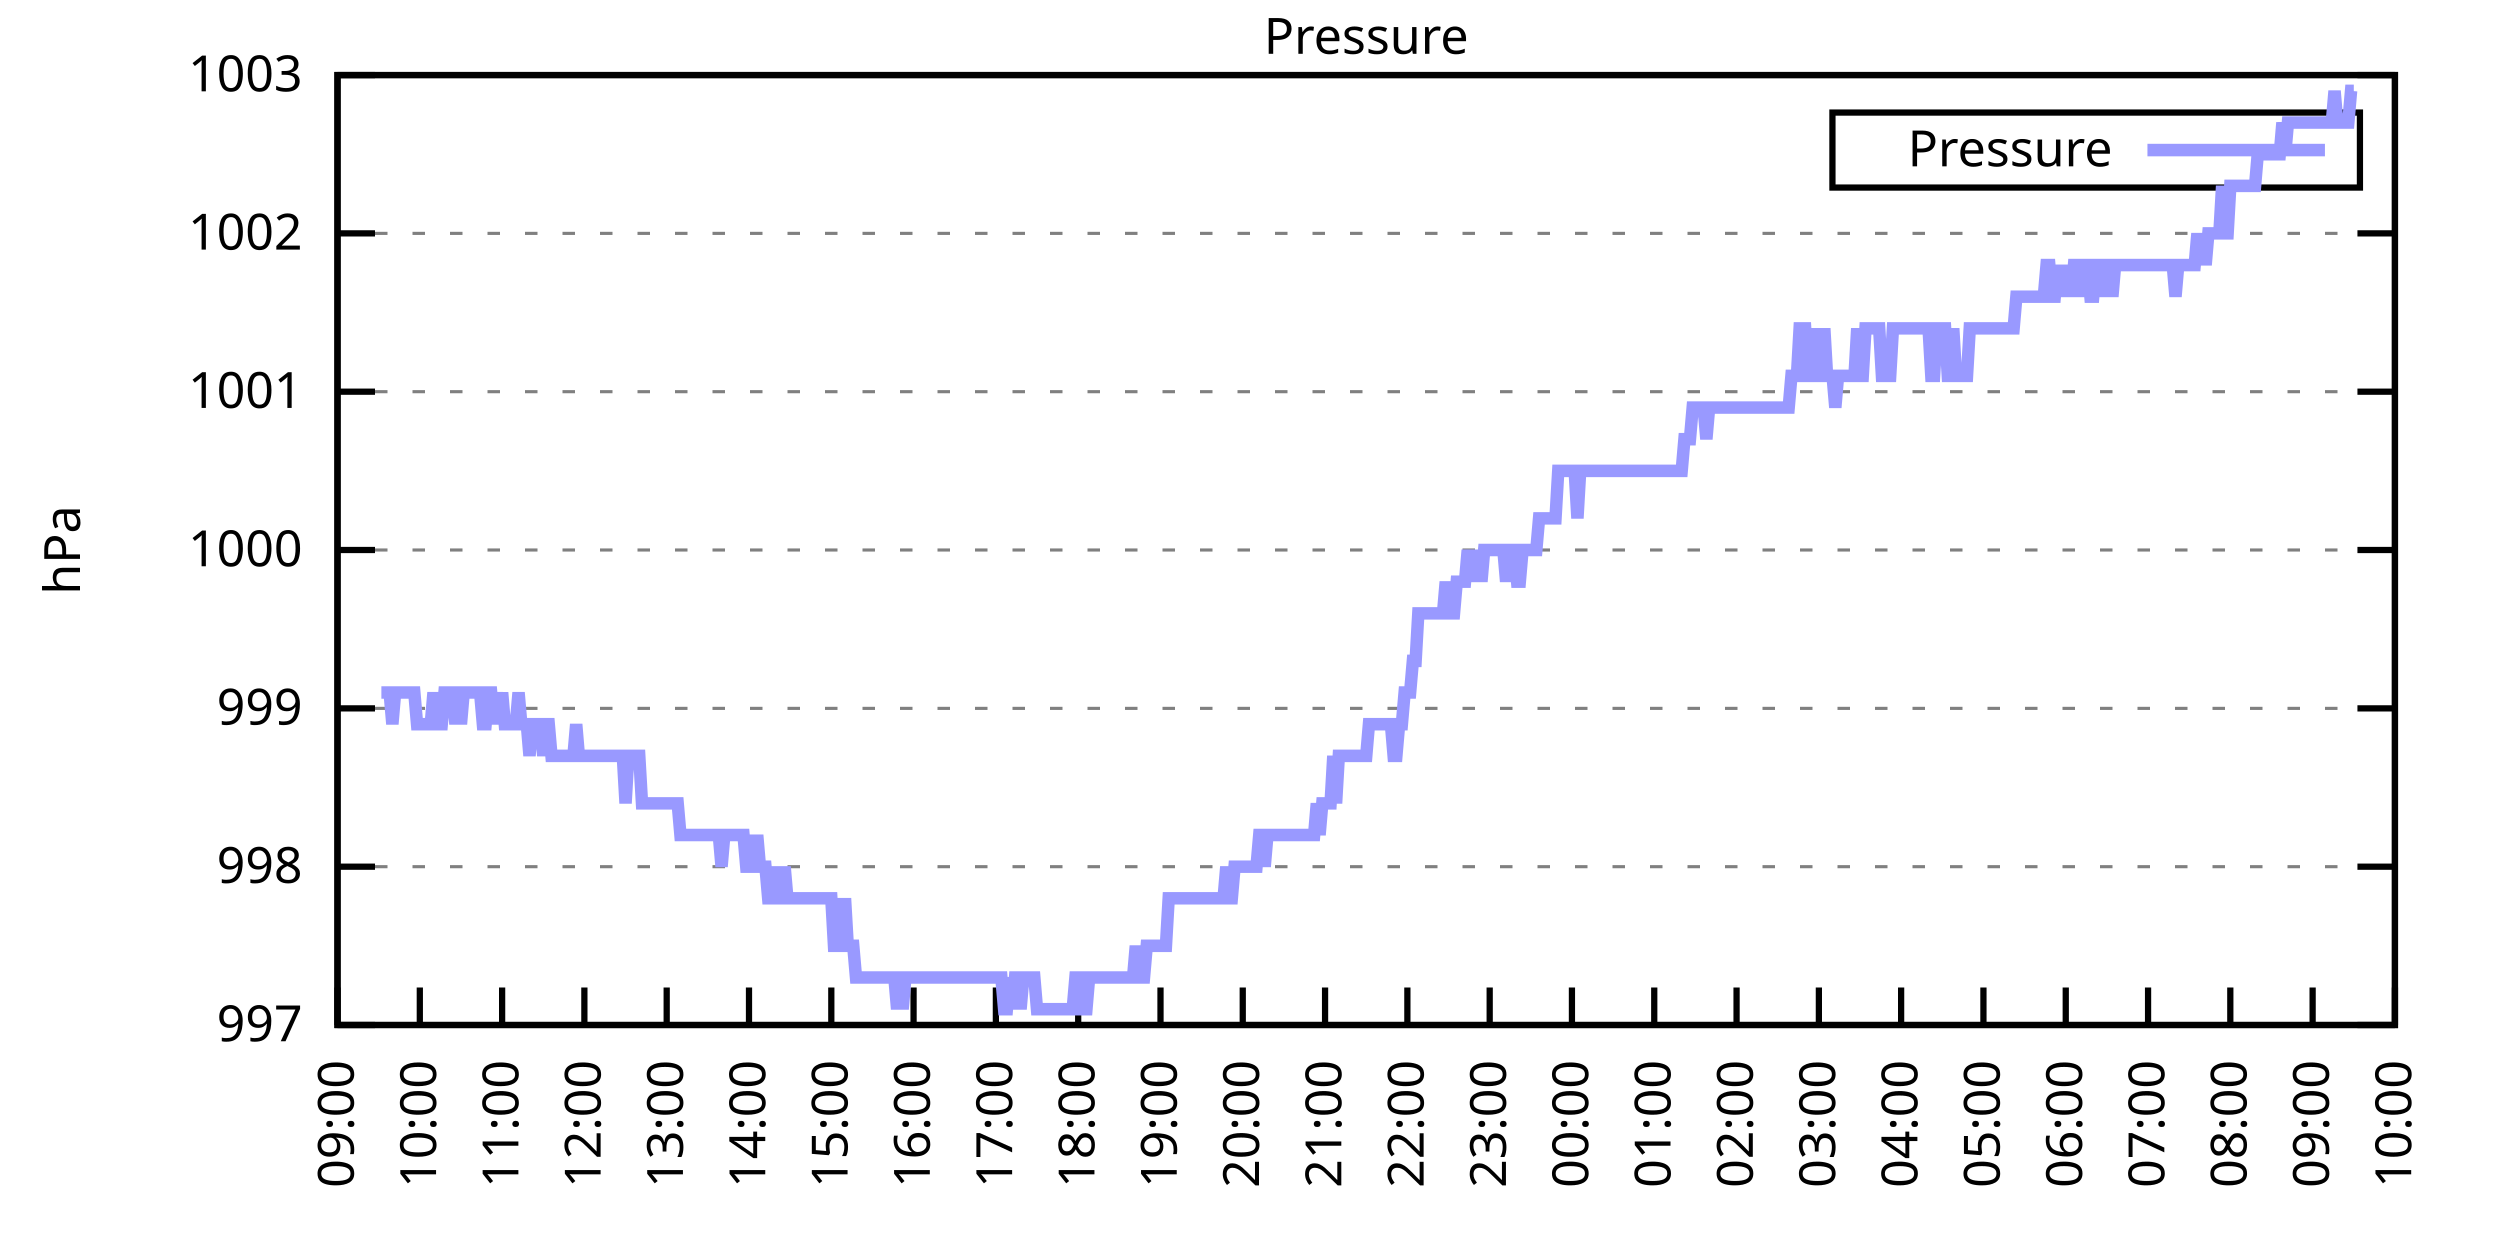
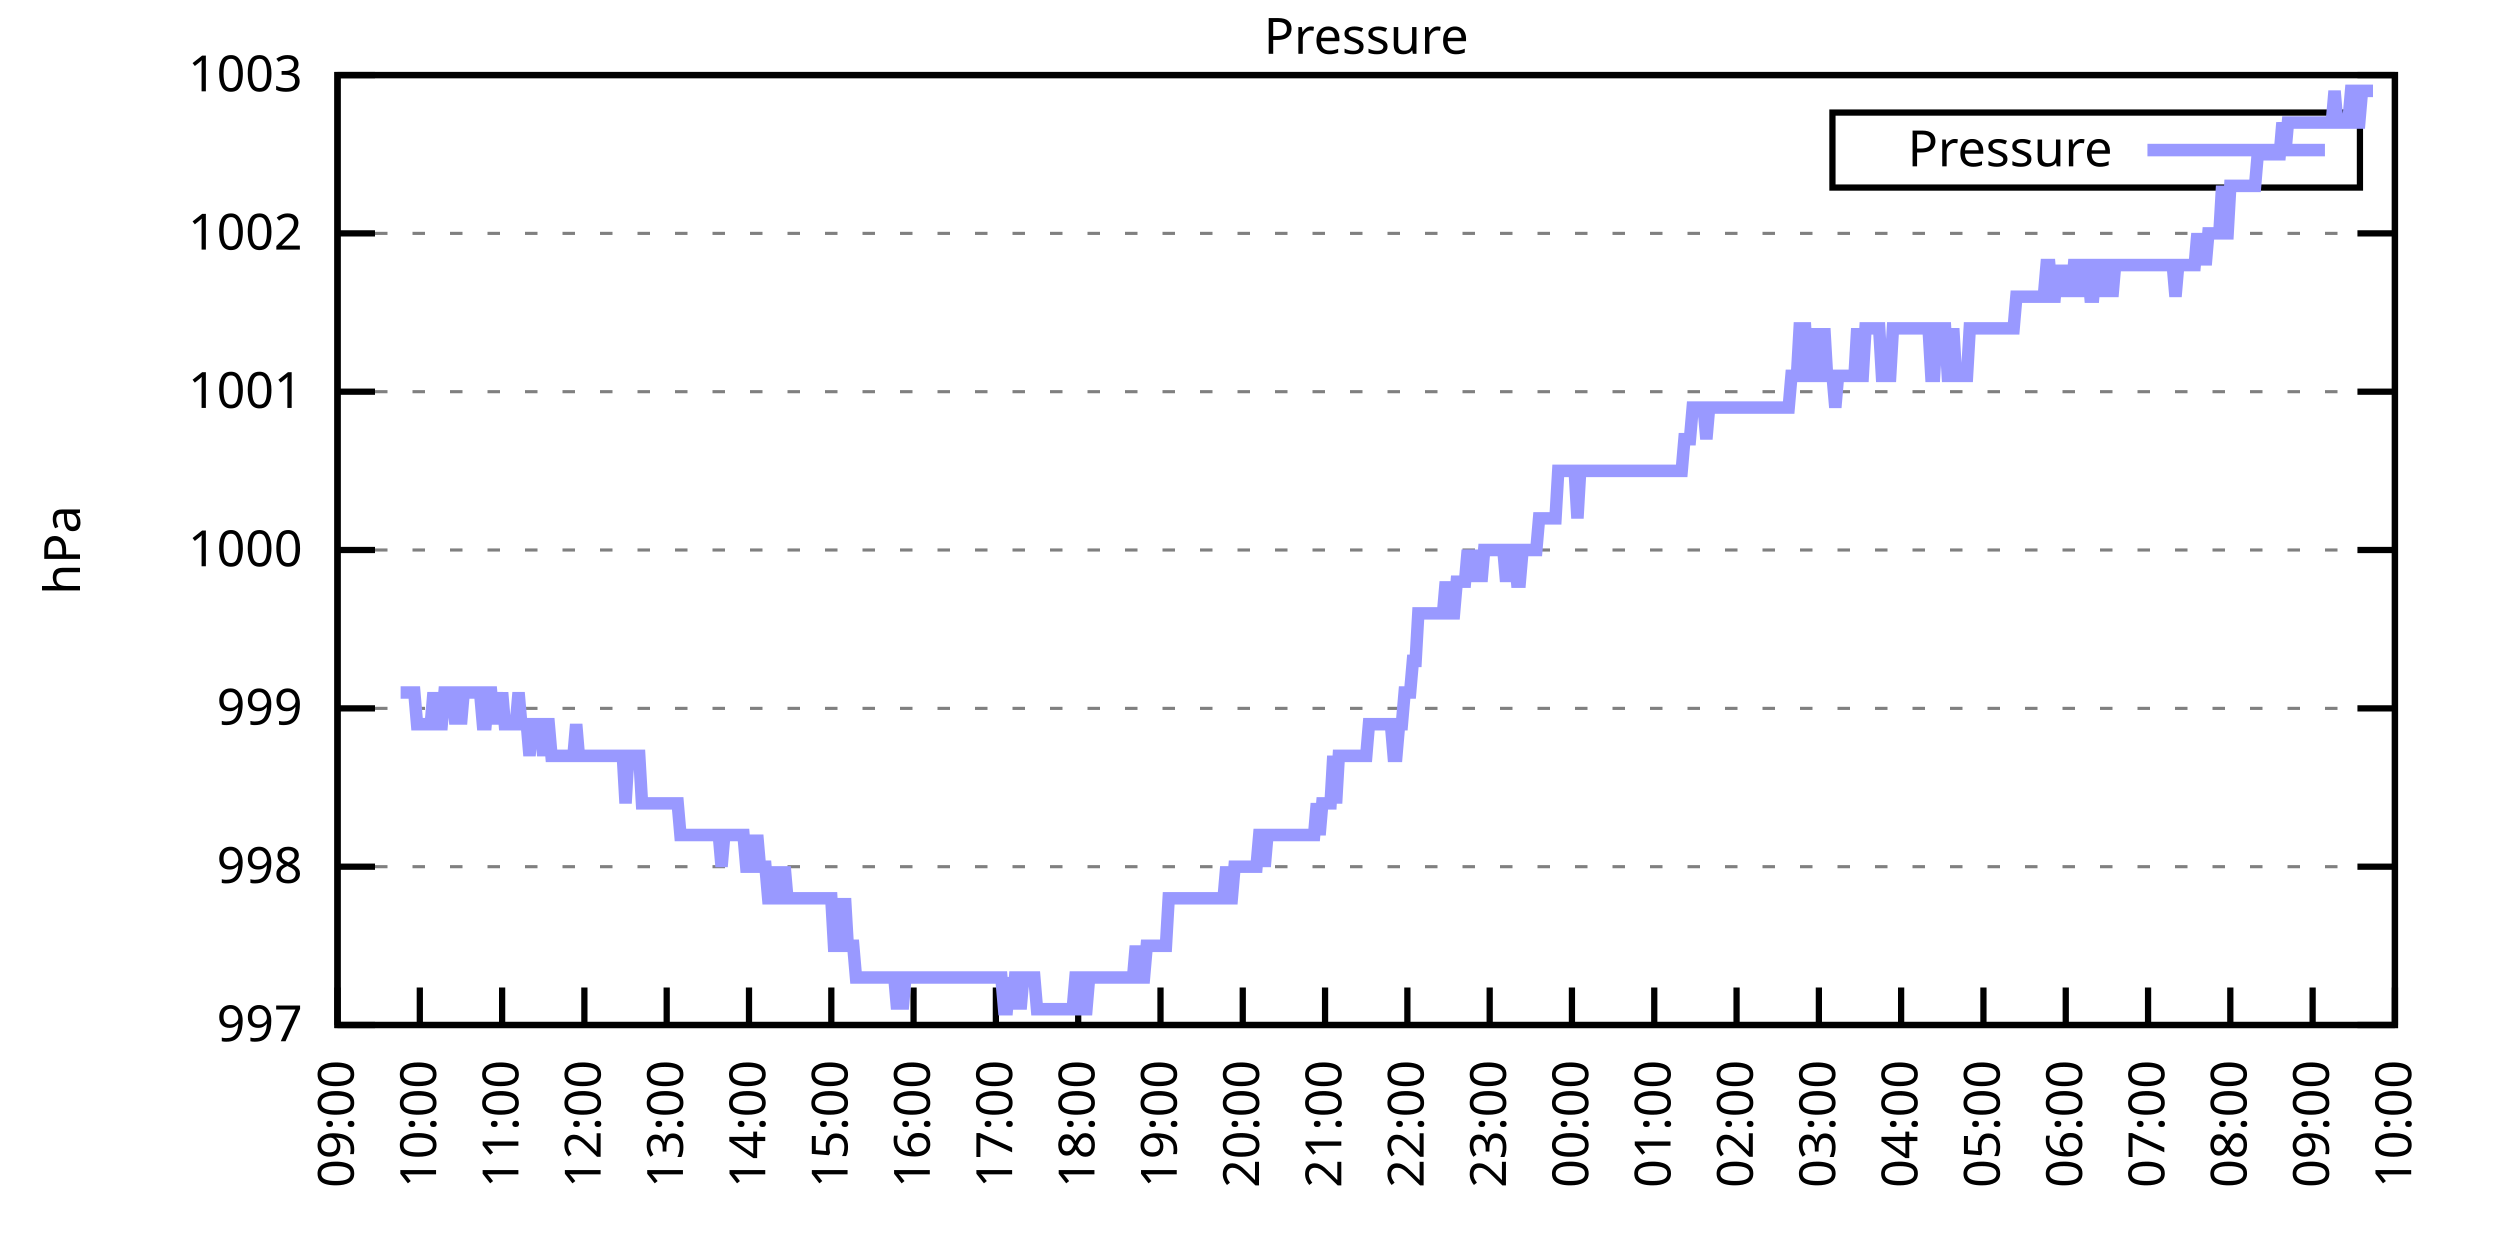
<svg xmlns="http://www.w3.org/2000/svg" xmlns:xlink="http://www.w3.org/1999/xlink" width="400" height="200" viewBox="0 0 400 200">
  <g id="gnuplot_canvas">
    <rect x="0" y="0" width="400" height="200" fill="none" />
    <defs>
      <circle id="gpDot" r="0.5" stroke-width="0.5" stroke="currentColor" />
      <path id="gpPt0" stroke-width="0.333" stroke="currentColor" d="M-1,0 h2 M0,-1 v2" />
      <path id="gpPt1" stroke-width="0.333" stroke="currentColor" d="M-1,-1 L1,1 M1,-1 L-1,1" />
      <path id="gpPt2" stroke-width="0.333" stroke="currentColor" d="M-1,0 L1,0 M0,-1 L0,1 M-1,-1 L1,1 M-1,1 L1,-1" />
      <rect id="gpPt3" stroke-width="0.333" stroke="currentColor" x="-1" y="-1" width="2" height="2" />
      <rect id="gpPt4" stroke-width="0.333" stroke="currentColor" fill="currentColor" x="-1" y="-1" width="2" height="2" />
      <circle id="gpPt5" stroke-width="0.333" stroke="currentColor" cx="0" cy="0" r="1" />
      <use xlink:href="#gpPt5" id="gpPt6" fill="currentColor" stroke="none" />
      <path id="gpPt7" stroke-width="0.333" stroke="currentColor" d="M0,-1.33 L-1.33,0.67 L1.33,0.67 z" />
      <use xlink:href="#gpPt7" id="gpPt8" fill="currentColor" stroke="none" />
      <use xlink:href="#gpPt7" id="gpPt9" stroke="currentColor" transform="rotate(180)" />
      <use xlink:href="#gpPt9" id="gpPt10" fill="currentColor" stroke="none" />
      <use xlink:href="#gpPt3" id="gpPt11" stroke="currentColor" transform="rotate(45)" />
      <use xlink:href="#gpPt11" id="gpPt12" fill="currentColor" stroke="none" />
      <path id="gpPt13" stroke-width="0.333" stroke="currentColor" d="M0,1.330 L1.265,0.411 L0.782,-1.067 L-0.782,-1.076 L-1.265,0.411 z" />
      <use xlink:href="#gpPt13" id="gpPt14" fill="currentColor" stroke="none" />
      <filter id="textbox" filterUnits="objectBoundingBox" x="0" y="0" height="1" width="1">
        <feFlood flood-color="white" flood-opacity="1" result="bgnd" />
        <feComposite in="SourceGraphic" in2="bgnd" operator="atop" />
      </filter>
      <filter id="greybox" filterUnits="objectBoundingBox" x="0" y="0" height="1" width="1">
        <feFlood flood-color="lightgrey" flood-opacity="1" result="grey" />
        <feComposite in="SourceGraphic" in2="grey" operator="atop" />
      </filter>
    </defs>
    <g fill="none" color="white" stroke="currentColor" stroke-width="1.00" stroke-linecap="butt" stroke-linejoin="miter">
</g>
    <g fill="none" color="black" stroke="currentColor" stroke-width="1.00" stroke-linecap="butt" stroke-linejoin="miter">
      <g stroke="none" shape-rendering="crispEdges">
        <polygon fill="rgb(255, 255, 255)" points="54.00,164.00 383.18,164.00 383.18,12.02 54.00,12.02 " />
      </g>
    </g>
    <g fill="none" color="black" stroke="currentColor" stroke-width="1.00" stroke-linecap="butt" stroke-linejoin="miter">
</g>
    <g fill="none" color="black" stroke="black" stroke-width="0.50" stroke-linecap="butt" stroke-linejoin="miter">
</g>
    <g fill="none" color="gray" stroke="currentColor" stroke-width="0.50" stroke-linecap="butt" stroke-linejoin="miter">
      <path stroke="gray" stroke-dasharray="2,4" class="gridline" d="M54.00,164.00 L383.19,164.00  " />
    </g>
    <g fill="none" color="gray" stroke="gray" stroke-width="1.00" stroke-linecap="butt" stroke-linejoin="miter">
</g>
    <g fill="none" color="black" stroke="currentColor" stroke-width="1.00" stroke-linecap="butt" stroke-linejoin="miter">
      <path stroke="black" d="M54.00,164.00 L60.00,164.00 M383.19,164.00 L377.19,164.00  " />
      <g transform="translate(48.40,166.60)" stroke="none" fill="black" font-family="Sans" font-size="8.00" text-anchor="end">
        <text>
          <tspan font-family="Sans"> 997</tspan>
        </text>
      </g>
    </g>
    <g fill="none" color="black" stroke="currentColor" stroke-width="1.00" stroke-linecap="butt" stroke-linejoin="miter">
</g>
    <g fill="none" color="black" stroke="black" stroke-width="0.50" stroke-linecap="butt" stroke-linejoin="miter">
</g>
    <g fill="none" color="gray" stroke="currentColor" stroke-width="0.50" stroke-linecap="butt" stroke-linejoin="miter">
      <path stroke="gray" stroke-dasharray="2,4" class="gridline" d="M54.00,138.67 L383.19,138.67  " />
    </g>
    <g fill="none" color="gray" stroke="gray" stroke-width="1.00" stroke-linecap="butt" stroke-linejoin="miter">
</g>
    <g fill="none" color="black" stroke="currentColor" stroke-width="1.00" stroke-linecap="butt" stroke-linejoin="miter">
      <path stroke="black" d="M54.00,138.67 L60.00,138.67 M383.19,138.67 L377.19,138.67  " />
      <g transform="translate(48.40,141.27)" stroke="none" fill="black" font-family="Sans" font-size="8.00" text-anchor="end">
        <text>
          <tspan font-family="Sans"> 998</tspan>
        </text>
      </g>
    </g>
    <g fill="none" color="black" stroke="currentColor" stroke-width="1.00" stroke-linecap="butt" stroke-linejoin="miter">
</g>
    <g fill="none" color="black" stroke="black" stroke-width="0.50" stroke-linecap="butt" stroke-linejoin="miter">
</g>
    <g fill="none" color="gray" stroke="currentColor" stroke-width="0.50" stroke-linecap="butt" stroke-linejoin="miter">
      <path stroke="gray" stroke-dasharray="2,4" class="gridline" d="M54.00,113.34 L383.19,113.34  " />
    </g>
    <g fill="none" color="gray" stroke="gray" stroke-width="1.00" stroke-linecap="butt" stroke-linejoin="miter">
</g>
    <g fill="none" color="black" stroke="currentColor" stroke-width="1.00" stroke-linecap="butt" stroke-linejoin="miter">
      <path stroke="black" d="M54.00,113.34 L60.00,113.34 M383.19,113.34 L377.19,113.34  " />
      <g transform="translate(48.40,115.94)" stroke="none" fill="black" font-family="Sans" font-size="8.00" text-anchor="end">
        <text>
          <tspan font-family="Sans"> 999</tspan>
        </text>
      </g>
    </g>
    <g fill="none" color="black" stroke="currentColor" stroke-width="1.00" stroke-linecap="butt" stroke-linejoin="miter">
</g>
    <g fill="none" color="black" stroke="black" stroke-width="0.50" stroke-linecap="butt" stroke-linejoin="miter">
</g>
    <g fill="none" color="gray" stroke="currentColor" stroke-width="0.50" stroke-linecap="butt" stroke-linejoin="miter">
      <path stroke="gray" stroke-dasharray="2,4" class="gridline" d="M54.00,88.00 L383.19,88.00  " />
    </g>
    <g fill="none" color="gray" stroke="gray" stroke-width="1.00" stroke-linecap="butt" stroke-linejoin="miter">
</g>
    <g fill="none" color="black" stroke="currentColor" stroke-width="1.00" stroke-linecap="butt" stroke-linejoin="miter">
      <path stroke="black" d="M54.00,88.00 L60.00,88.00 M383.19,88.00 L377.19,88.00  " />
      <g transform="translate(48.40,90.60)" stroke="none" fill="black" font-family="Sans" font-size="8.00" text-anchor="end">
        <text>
          <tspan font-family="Sans"> 1000</tspan>
        </text>
      </g>
    </g>
    <g fill="none" color="black" stroke="currentColor" stroke-width="1.00" stroke-linecap="butt" stroke-linejoin="miter">
</g>
    <g fill="none" color="black" stroke="black" stroke-width="0.50" stroke-linecap="butt" stroke-linejoin="miter">
</g>
    <g fill="none" color="gray" stroke="currentColor" stroke-width="0.50" stroke-linecap="butt" stroke-linejoin="miter">
      <path stroke="gray" stroke-dasharray="2,4" class="gridline" d="M54.00,62.67 L383.19,62.67  " />
    </g>
    <g fill="none" color="gray" stroke="gray" stroke-width="1.00" stroke-linecap="butt" stroke-linejoin="miter">
</g>
    <g fill="none" color="black" stroke="currentColor" stroke-width="1.00" stroke-linecap="butt" stroke-linejoin="miter">
      <path stroke="black" d="M54.00,62.67 L60.00,62.67 M383.19,62.67 L377.19,62.67  " />
      <g transform="translate(48.40,65.27)" stroke="none" fill="black" font-family="Sans" font-size="8.00" text-anchor="end">
        <text>
          <tspan font-family="Sans"> 1001</tspan>
        </text>
      </g>
    </g>
    <g fill="none" color="black" stroke="currentColor" stroke-width="1.00" stroke-linecap="butt" stroke-linejoin="miter">
</g>
    <g fill="none" color="black" stroke="black" stroke-width="0.50" stroke-linecap="butt" stroke-linejoin="miter">
</g>
    <g fill="none" color="gray" stroke="currentColor" stroke-width="0.50" stroke-linecap="butt" stroke-linejoin="miter">
      <path stroke="gray" stroke-dasharray="2,4" class="gridline" d="M54.00,37.34 L383.19,37.34  " />
    </g>
    <g fill="none" color="gray" stroke="gray" stroke-width="1.00" stroke-linecap="butt" stroke-linejoin="miter">
</g>
    <g fill="none" color="black" stroke="currentColor" stroke-width="1.00" stroke-linecap="butt" stroke-linejoin="miter">
      <path stroke="black" d="M54.00,37.34 L60.00,37.34 M383.19,37.34 L377.19,37.34  " />
      <g transform="translate(48.40,39.94)" stroke="none" fill="black" font-family="Sans" font-size="8.00" text-anchor="end">
        <text>
          <tspan font-family="Sans"> 1002</tspan>
        </text>
      </g>
    </g>
    <g fill="none" color="black" stroke="currentColor" stroke-width="1.00" stroke-linecap="butt" stroke-linejoin="miter">
</g>
    <g fill="none" color="black" stroke="black" stroke-width="0.50" stroke-linecap="butt" stroke-linejoin="miter">
</g>
    <g fill="none" color="gray" stroke="currentColor" stroke-width="0.50" stroke-linecap="butt" stroke-linejoin="miter">
      <path stroke="gray" stroke-dasharray="2,4" class="gridline" d="M54.00,12.01 L383.19,12.01  " />
    </g>
    <g fill="none" color="gray" stroke="gray" stroke-width="1.00" stroke-linecap="butt" stroke-linejoin="miter">
</g>
    <g fill="none" color="black" stroke="currentColor" stroke-width="1.00" stroke-linecap="butt" stroke-linejoin="miter">
      <path stroke="black" d="M54.00,12.01 L60.00,12.01 M383.19,12.01 L377.19,12.01  " />
      <g transform="translate(48.40,14.61)" stroke="none" fill="black" font-family="Sans" font-size="8.00" text-anchor="end">
        <text>
          <tspan font-family="Sans"> 1003</tspan>
        </text>
      </g>
    </g>
    <g fill="none" color="black" stroke="currentColor" stroke-width="1.00" stroke-linecap="butt" stroke-linejoin="miter">
      <path stroke="black" d="M54.00,164.00 L54.00,158.00  " />
      <g transform="translate(56.60,169.60) rotate(270.00)" stroke="none" fill="black" font-family="Sans" font-size="8.00" text-anchor="end">
        <text>
          <tspan font-family="Sans">09:00</tspan>
        </text>
      </g>
    </g>
    <g fill="none" color="black" stroke="currentColor" stroke-width="1.00" stroke-linecap="butt" stroke-linejoin="miter">
      <path stroke="black" d="M67.17,164.00 L67.17,158.00  " />
      <g transform="translate(69.77,169.60) rotate(270.00)" stroke="none" fill="black" font-family="Sans" font-size="8.00" text-anchor="end">
        <text>
          <tspan font-family="Sans">10:00</tspan>
        </text>
      </g>
    </g>
    <g fill="none" color="black" stroke="currentColor" stroke-width="1.00" stroke-linecap="butt" stroke-linejoin="miter">
      <path stroke="black" d="M80.34,164.00 L80.34,158.00  " />
      <g transform="translate(82.94,169.60) rotate(270.00)" stroke="none" fill="black" font-family="Sans" font-size="8.00" text-anchor="end">
        <text>
          <tspan font-family="Sans">11:00</tspan>
        </text>
      </g>
    </g>
    <g fill="none" color="black" stroke="currentColor" stroke-width="1.00" stroke-linecap="butt" stroke-linejoin="miter">
      <path stroke="black" d="M93.50,164.00 L93.50,158.00  " />
      <g transform="translate(96.10,169.60) rotate(270.00)" stroke="none" fill="black" font-family="Sans" font-size="8.00" text-anchor="end">
        <text>
          <tspan font-family="Sans">12:00</tspan>
        </text>
      </g>
    </g>
    <g fill="none" color="black" stroke="currentColor" stroke-width="1.00" stroke-linecap="butt" stroke-linejoin="miter">
      <path stroke="black" d="M106.67,164.00 L106.67,158.00  " />
      <g transform="translate(109.27,169.60) rotate(270.00)" stroke="none" fill="black" font-family="Sans" font-size="8.00" text-anchor="end">
        <text>
          <tspan font-family="Sans">13:00</tspan>
        </text>
      </g>
    </g>
    <g fill="none" color="black" stroke="currentColor" stroke-width="1.00" stroke-linecap="butt" stroke-linejoin="miter">
      <path stroke="black" d="M119.84,164.00 L119.84,158.00  " />
      <g transform="translate(122.44,169.60) rotate(270.00)" stroke="none" fill="black" font-family="Sans" font-size="8.00" text-anchor="end">
        <text>
          <tspan font-family="Sans">14:00</tspan>
        </text>
      </g>
    </g>
    <g fill="none" color="black" stroke="currentColor" stroke-width="1.00" stroke-linecap="butt" stroke-linejoin="miter">
      <path stroke="black" d="M133.01,164.00 L133.01,158.00  " />
      <g transform="translate(135.61,169.60) rotate(270.00)" stroke="none" fill="black" font-family="Sans" font-size="8.00" text-anchor="end">
        <text>
          <tspan font-family="Sans">15:00</tspan>
        </text>
      </g>
    </g>
    <g fill="none" color="black" stroke="currentColor" stroke-width="1.00" stroke-linecap="butt" stroke-linejoin="miter">
      <path stroke="black" d="M146.17,164.00 L146.17,158.00  " />
      <g transform="translate(148.77,169.60) rotate(270.00)" stroke="none" fill="black" font-family="Sans" font-size="8.00" text-anchor="end">
        <text>
          <tspan font-family="Sans">16:00</tspan>
        </text>
      </g>
    </g>
    <g fill="none" color="black" stroke="currentColor" stroke-width="1.00" stroke-linecap="butt" stroke-linejoin="miter">
      <path stroke="black" d="M159.34,164.00 L159.34,158.00  " />
      <g transform="translate(161.94,169.60) rotate(270.00)" stroke="none" fill="black" font-family="Sans" font-size="8.00" text-anchor="end">
        <text>
          <tspan font-family="Sans">17:00</tspan>
        </text>
      </g>
    </g>
    <g fill="none" color="black" stroke="currentColor" stroke-width="1.00" stroke-linecap="butt" stroke-linejoin="miter">
      <path stroke="black" d="M172.51,164.00 L172.51,158.00  " />
      <g transform="translate(175.11,169.60) rotate(270.00)" stroke="none" fill="black" font-family="Sans" font-size="8.00" text-anchor="end">
        <text>
          <tspan font-family="Sans">18:00</tspan>
        </text>
      </g>
    </g>
    <g fill="none" color="black" stroke="currentColor" stroke-width="1.00" stroke-linecap="butt" stroke-linejoin="miter">
      <path stroke="black" d="M185.68,164.00 L185.68,158.00  " />
      <g transform="translate(188.28,169.60) rotate(270.00)" stroke="none" fill="black" font-family="Sans" font-size="8.00" text-anchor="end">
        <text>
          <tspan font-family="Sans">19:00</tspan>
        </text>
      </g>
    </g>
    <g fill="none" color="black" stroke="currentColor" stroke-width="1.00" stroke-linecap="butt" stroke-linejoin="miter">
      <path stroke="black" d="M198.84,164.00 L198.84,158.00  " />
      <g transform="translate(201.44,169.60) rotate(270.00)" stroke="none" fill="black" font-family="Sans" font-size="8.00" text-anchor="end">
        <text>
          <tspan font-family="Sans">20:00</tspan>
        </text>
      </g>
    </g>
    <g fill="none" color="black" stroke="currentColor" stroke-width="1.00" stroke-linecap="butt" stroke-linejoin="miter">
      <path stroke="black" d="M212.01,164.00 L212.01,158.00  " />
      <g transform="translate(214.61,169.60) rotate(270.00)" stroke="none" fill="black" font-family="Sans" font-size="8.00" text-anchor="end">
        <text>
          <tspan font-family="Sans">21:00</tspan>
        </text>
      </g>
    </g>
    <g fill="none" color="black" stroke="currentColor" stroke-width="1.00" stroke-linecap="butt" stroke-linejoin="miter">
      <path stroke="black" d="M225.18,164.00 L225.18,158.00  " />
      <g transform="translate(227.78,169.60) rotate(270.00)" stroke="none" fill="black" font-family="Sans" font-size="8.00" text-anchor="end">
        <text>
          <tspan font-family="Sans">22:00</tspan>
        </text>
      </g>
    </g>
    <g fill="none" color="black" stroke="currentColor" stroke-width="1.00" stroke-linecap="butt" stroke-linejoin="miter">
      <path stroke="black" d="M238.35,164.00 L238.35,158.00  " />
      <g transform="translate(240.95,169.60) rotate(270.00)" stroke="none" fill="black" font-family="Sans" font-size="8.00" text-anchor="end">
        <text>
          <tspan font-family="Sans">23:00</tspan>
        </text>
      </g>
    </g>
    <g fill="none" color="black" stroke="currentColor" stroke-width="1.00" stroke-linecap="butt" stroke-linejoin="miter">
      <path stroke="black" d="M251.51,164.00 L251.51,158.00  " />
      <g transform="translate(254.11,169.60) rotate(270.00)" stroke="none" fill="black" font-family="Sans" font-size="8.00" text-anchor="end">
        <text>
          <tspan font-family="Sans">00:00</tspan>
        </text>
      </g>
    </g>
    <g fill="none" color="black" stroke="currentColor" stroke-width="1.00" stroke-linecap="butt" stroke-linejoin="miter">
      <path stroke="black" d="M264.68,164.00 L264.68,158.00  " />
      <g transform="translate(267.28,169.60) rotate(270.00)" stroke="none" fill="black" font-family="Sans" font-size="8.00" text-anchor="end">
        <text>
          <tspan font-family="Sans">01:00</tspan>
        </text>
      </g>
    </g>
    <g fill="none" color="black" stroke="currentColor" stroke-width="1.00" stroke-linecap="butt" stroke-linejoin="miter">
      <path stroke="black" d="M277.85,164.00 L277.85,158.00  " />
      <g transform="translate(280.45,169.60) rotate(270.00)" stroke="none" fill="black" font-family="Sans" font-size="8.00" text-anchor="end">
        <text>
          <tspan font-family="Sans">02:00</tspan>
        </text>
      </g>
    </g>
    <g fill="none" color="black" stroke="currentColor" stroke-width="1.00" stroke-linecap="butt" stroke-linejoin="miter">
      <path stroke="black" d="M291.02,164.00 L291.02,158.00  " />
      <g transform="translate(293.62,169.60) rotate(270.00)" stroke="none" fill="black" font-family="Sans" font-size="8.00" text-anchor="end">
        <text>
          <tspan font-family="Sans">03:00</tspan>
        </text>
      </g>
    </g>
    <g fill="none" color="black" stroke="currentColor" stroke-width="1.00" stroke-linecap="butt" stroke-linejoin="miter">
      <path stroke="black" d="M304.18,164.00 L304.18,158.00  " />
      <g transform="translate(306.78,169.60) rotate(270.00)" stroke="none" fill="black" font-family="Sans" font-size="8.00" text-anchor="end">
        <text>
          <tspan font-family="Sans">04:00</tspan>
        </text>
      </g>
    </g>
    <g fill="none" color="black" stroke="currentColor" stroke-width="1.00" stroke-linecap="butt" stroke-linejoin="miter">
      <path stroke="black" d="M317.35,164.00 L317.35,158.00  " />
      <g transform="translate(319.95,169.60) rotate(270.00)" stroke="none" fill="black" font-family="Sans" font-size="8.00" text-anchor="end">
        <text>
          <tspan font-family="Sans">05:00</tspan>
        </text>
      </g>
    </g>
    <g fill="none" color="black" stroke="currentColor" stroke-width="1.00" stroke-linecap="butt" stroke-linejoin="miter">
      <path stroke="black" d="M330.52,164.00 L330.52,158.00  " />
      <g transform="translate(333.12,169.60) rotate(270.00)" stroke="none" fill="black" font-family="Sans" font-size="8.00" text-anchor="end">
        <text>
          <tspan font-family="Sans">06:00</tspan>
        </text>
      </g>
    </g>
    <g fill="none" color="black" stroke="currentColor" stroke-width="1.00" stroke-linecap="butt" stroke-linejoin="miter">
      <path stroke="black" d="M343.69,164.00 L343.69,158.00  " />
      <g transform="translate(346.29,169.60) rotate(270.00)" stroke="none" fill="black" font-family="Sans" font-size="8.00" text-anchor="end">
        <text>
          <tspan font-family="Sans">07:00</tspan>
        </text>
      </g>
    </g>
    <g fill="none" color="black" stroke="currentColor" stroke-width="1.00" stroke-linecap="butt" stroke-linejoin="miter">
      <path stroke="black" d="M356.85,164.00 L356.85,158.00  " />
      <g transform="translate(359.45,169.60) rotate(270.00)" stroke="none" fill="black" font-family="Sans" font-size="8.00" text-anchor="end">
        <text>
          <tspan font-family="Sans">08:00</tspan>
        </text>
      </g>
    </g>
    <g fill="none" color="black" stroke="currentColor" stroke-width="1.00" stroke-linecap="butt" stroke-linejoin="miter">
      <path stroke="black" d="M370.02,164.00 L370.02,158.00  " />
      <g transform="translate(372.62,169.60) rotate(270.00)" stroke="none" fill="black" font-family="Sans" font-size="8.00" text-anchor="end">
        <text>
          <tspan font-family="Sans">09:00</tspan>
        </text>
      </g>
    </g>
    <g fill="none" color="black" stroke="currentColor" stroke-width="1.00" stroke-linecap="butt" stroke-linejoin="miter">
      <path stroke="black" d="M383.19,164.00 L383.19,158.00  " />
      <g transform="translate(385.79,169.60) rotate(270.00)" stroke="none" fill="black" font-family="Sans" font-size="8.00" text-anchor="end">
        <text>
          <tspan font-family="Sans">10:00</tspan>
        </text>
      </g>
    </g>
    <g fill="none" color="black" stroke="currentColor" stroke-width="1.00" stroke-linecap="butt" stroke-linejoin="miter">
</g>
    <g fill="none" color="black" stroke="currentColor" stroke-width="1.00" stroke-linecap="butt" stroke-linejoin="miter">
      <path stroke="black" d="M54.00,12.01 L54.00,164.00 L383.19,164.00 L383.19,12.01 L54.00,12.01 Z  " />
    </g>
    <g fill="none" color="black" stroke="currentColor" stroke-width="1.00" stroke-linecap="butt" stroke-linejoin="miter">
</g>
    <g fill="none" color="black" stroke="currentColor" stroke-width="1.00" stroke-linecap="butt" stroke-linejoin="miter">
      <path stroke="black" d="M293.19,30.01 L293.19,18.01 L377.59,18.01 L377.59,30.01 L293.19,30.01 Z  " />
    </g>
    <g id="Pressure_plot_1">
      <g fill="none" color="white" stroke="black" stroke-width="2.00" stroke-linecap="butt" stroke-linejoin="miter">
</g>
      <g fill="none" color="black" stroke="currentColor" stroke-width="2.00" stroke-linecap="butt" stroke-linejoin="miter">
        <g transform="translate(337.99,26.61)" stroke="none" fill="black" font-family="Sans" font-size="8.00" text-anchor="end">
          <text>
            <tspan font-family="Sans">Pressure</tspan>
          </text>
        </g>
      </g>
      <g fill="none" color="black" stroke="currentColor" stroke-width="2.00" stroke-linecap="butt" stroke-linejoin="miter">
-         <path stroke="rgb(153, 153, 255)" d="M343.59,24.01 L371.99,24.01 M61.02,110.80 L61.46,110.80 L61.90,110.80 L62.34,110.80 L62.78,115.87 L63.22,110.80   L63.66,110.80 L64.10,110.80 L64.53,110.80 L64.97,110.80 L65.41,110.80 L65.85,110.80 L66.29,110.80 L66.73,115.87   L67.17,115.87 L67.61,115.87 L68.05,115.87 L68.48,115.87 L68.92,115.87 L69.36,110.80 L69.80,115.87 L70.24,115.87   L70.68,115.87 L71.12,110.80 L71.56,110.80 L72.00,110.80 L72.43,110.80 L72.87,115.87 L73.31,110.80 L73.75,115.87   L74.19,110.80 L74.63,110.80 L75.07,110.80 L75.51,110.80 L75.95,110.80 L76.38,110.80 L76.82,110.80 L77.26,115.87   L77.70,115.87 L78.14,110.80 L78.58,110.80 L79.02,115.87 L79.46,110.80 L79.90,115.87 L80.34,110.80 L80.77,115.87   L81.21,115.87 L81.65,115.87 L82.09,115.87 L82.53,115.87 L82.97,110.80 L83.41,115.87 L83.85,115.87 L84.29,115.87   L84.72,120.94 L85.16,115.87 L85.60,115.87 L86.04,115.87 L86.48,115.87 L86.92,120.94 L87.36,115.87 L87.80,115.87   L88.24,120.94 L88.67,120.94 L89.11,120.94 L89.55,120.94 L89.99,120.94 L90.43,120.94 L90.87,120.94 L91.31,120.94   L91.75,120.94 L92.19,115.87 L92.62,120.94 L93.06,120.94 L93.50,120.94 L93.94,120.94 L94.38,120.94 L94.82,120.94   L95.26,120.94 L95.70,120.94 L96.14,120.94 L96.58,120.94 L97.01,120.94 L97.45,120.94 L97.89,120.94 L98.33,120.94   L98.77,120.94 L99.21,120.94 L99.65,120.94 L100.09,128.54 L100.53,120.94 L100.96,120.94 L101.40,120.94 L101.84,120.94   L102.28,120.94 L102.72,128.54 L103.16,128.54 L103.60,128.54 L104.04,128.54 L104.48,128.54 L104.91,128.54 L105.35,128.54   L105.79,128.54 L106.23,128.54 L106.67,128.54 L107.11,128.54 L107.55,128.54 L107.99,128.54 L108.43,128.54 L108.87,133.60   L109.30,133.60 L109.74,133.60 L110.18,133.60 L110.62,133.60 L111.06,133.60 L111.50,133.60 L111.94,133.60 L112.38,133.60   L112.82,133.60 L113.25,133.60 L113.69,133.60 L114.13,133.60 L114.57,133.60 L115.01,133.60 L115.45,138.67 L115.89,133.60   L116.33,133.60 L116.77,133.60 L117.20,133.60 L117.64,133.60 L118.08,133.60 L118.52,133.60 L118.96,133.60 L119.40,138.67   L119.84,138.67 L120.28,133.60 L120.72,138.67 L121.15,133.60 L121.59,138.67 L122.03,138.67 L122.47,138.67 L122.91,143.73   L123.35,143.73 L123.79,138.67 L124.23,143.73 L124.67,143.73 L125.11,143.73 L125.54,138.67 L125.98,143.73 L126.42,143.73   L126.86,143.73 L127.30,143.73 L127.74,143.73 L128.18,143.73 L128.62,143.73 L129.06,143.73 L129.49,143.73 L129.93,143.73   L130.37,143.73 L130.81,143.73 L131.25,143.73 L131.69,143.73 L132.13,143.73 L132.57,143.73 L133.01,143.73 L133.44,151.33   L133.88,151.33 L134.32,143.73 L134.76,151.33 L135.20,143.73 L135.64,151.33 L136.08,151.33 L136.52,151.33 L136.96,156.40   L137.39,156.40 L137.83,156.40 L138.27,156.40 L138.71,156.40 L139.15,156.40 L139.59,156.40 L140.03,156.40 L140.47,156.40   L140.91,156.40 L141.35,156.40 L141.78,156.40 L142.22,156.40 L142.66,156.40 L143.10,156.40 L143.54,161.47 L143.98,156.40   L144.42,161.47 L144.86,156.40 L145.30,156.40 L145.73,156.40 L146.17,156.40 L146.61,156.40 L147.05,156.40 L147.49,156.40   L147.93,156.40 L148.37,156.40 L148.81,156.40 L149.25,156.40 L149.68,156.40 L150.12,156.40 L150.56,156.40 L151.00,156.40   L151.44,156.40 L151.88,156.40 L152.32,156.40 L152.76,156.40 L153.20,156.40 L153.63,156.40 L154.07,156.40 L154.51,156.40   L154.95,156.40 L155.39,156.40 L155.83,156.40 L156.27,156.40 L156.71,156.40 L157.15,156.40 L157.59,156.40 L158.02,156.40   L158.46,156.40 L158.90,156.40 L159.34,156.40 L159.78,156.40 L160.22,156.40 L160.66,161.47 L161.10,161.47 L161.54,156.40   L161.97,161.47 L162.41,156.40 L162.85,156.40 L163.29,161.47 L163.73,156.40 L164.17,156.40 L164.61,156.40 L165.05,156.40   L165.49,156.40 L165.92,161.47 L166.36,161.47 L166.80,161.47 L167.24,161.47 L167.68,161.47 L168.12,161.47 L168.56,161.47   L169.00,161.47 L169.44,161.47 L169.87,161.47 L170.31,161.47 L170.75,161.47 L171.19,161.47 L171.63,161.47 L172.07,156.40   L172.51,156.40 L172.95,156.40 L173.39,161.47 L173.83,161.47 L174.26,156.40 L174.70,156.40 L175.14,156.40 L175.58,156.40   L176.02,156.40 L176.46,156.40 L176.90,156.40 L177.34,156.40 L177.78,156.40 L178.21,156.40 L178.65,156.40 L179.09,156.40   L179.53,156.40 L179.97,156.40 L180.41,156.40 L180.85,156.40 L181.29,156.40 L181.73,151.33 L182.16,156.40 L182.60,156.40   L183.04,156.40 L183.48,151.33 L183.92,151.33 L184.36,151.33 L184.80,151.33 L185.24,151.33 L185.68,151.33 L186.11,151.33   L186.55,151.33 L186.99,143.73 L187.43,143.73 L187.87,143.73 L188.31,143.73 L188.75,143.73 L189.19,143.73 L189.63,143.73   L190.07,143.73 L190.50,143.73 L190.94,143.73 L191.38,143.73 L191.82,143.73 L192.26,143.73 L192.70,143.73 L193.14,143.73   L193.58,143.73 L194.02,143.73 L194.45,143.73 L194.89,143.73 L195.33,143.73 L195.77,143.73 L196.21,138.67 L196.65,143.73   L197.09,143.73 L197.53,138.67 L197.97,138.67 L198.40,138.67 L198.84,138.67 L199.28,138.67 L199.72,138.67 L200.16,138.67   L200.60,138.67 L201.04,138.67 L201.48,133.60 L201.92,133.60 L202.35,138.67 L202.79,133.60 L203.23,133.60 L203.67,133.60   L204.11,133.60 L204.55,133.60 L204.99,133.60 L205.43,133.60 L205.87,133.60 L206.31,133.60 L206.74,133.60 L207.18,133.60   L207.62,133.60 L208.06,133.60 L208.50,133.60 L208.94,133.60 L209.38,133.60 L209.82,133.60 L210.26,133.60 L210.69,128.54   L211.13,133.60 L211.57,128.54 L212.01,128.54 L212.45,128.54 L212.89,128.54 L213.33,120.94 L213.77,128.54 L214.21,120.94   L214.64,120.94 L215.08,120.94 L215.52,120.94 L215.96,120.94 L216.40,120.94 L216.84,120.94 L217.28,120.94 L217.72,120.94   L218.16,120.94 L218.60,120.94 L219.03,115.87 L219.47,115.87 L219.91,115.87 L220.35,115.87 L220.79,115.87 L221.23,115.87   L221.67,115.87 L222.11,115.87 L222.55,115.87 L222.98,120.94 L223.42,120.94 L223.86,115.87 L224.30,115.87 L224.74,110.80   L225.18,110.80 L225.62,110.80 L226.06,105.74 L226.50,105.74 L226.93,98.14 L227.37,98.14 L227.81,98.14 L228.25,98.14   L228.69,98.14 L229.13,98.14 L229.57,98.14 L230.01,98.14 L230.45,98.14 L230.88,98.14 L231.32,93.07 L231.76,98.14   L232.20,98.14 L232.64,98.14 L233.08,93.07 L233.52,93.07 L233.96,93.07 L234.40,93.07 L234.84,88.00 L235.27,93.07   L235.71,88.00 L236.15,93.07 L236.59,88.00 L237.03,93.07 L237.47,88.00 L237.91,88.00 L238.35,88.00 L238.79,88.00   L239.22,88.00 L239.66,88.00 L240.10,88.00 L240.54,88.00 L240.98,93.07 L241.42,88.00 L241.86,88.00 L242.30,88.00   L242.74,93.07 L243.17,93.07 L243.61,88.00 L244.05,88.00 L244.49,88.00 L244.93,88.00 L245.37,88.00 L245.81,88.00   L246.25,82.94 L246.69,82.94 L247.12,82.94 L247.56,82.94 L248.00,82.94 L248.44,82.94 L248.88,82.94 L249.32,75.34   L249.76,75.34 L250.20,75.34 L250.64,75.34 L251.08,75.34 L251.51,75.34 L251.95,75.34 L252.39,82.94 L252.83,75.34   L253.27,75.34 L253.71,75.34 L254.15,75.34 L254.59,75.34 L255.03,75.34 L255.46,75.34 L255.90,75.34 L256.34,75.34   L256.78,75.34 L257.22,75.34 L257.66,75.34 L258.10,75.34 L258.54,75.34 L258.98,75.34 L259.41,75.34 L259.85,75.34   L260.29,75.34 L260.73,75.34 L261.17,75.34 L261.61,75.34 L262.05,75.34 L262.49,75.34 L262.93,75.34 L263.36,75.34   L263.80,75.34 L264.24,75.34 L264.68,75.34 L265.12,75.34 L265.56,75.34 L266.00,75.34 L266.44,75.34 L266.88,75.34   L267.32,75.34 L267.75,75.34 L268.19,75.34 L268.63,75.34 L269.07,75.34 L269.51,70.27 L269.95,70.27 L270.39,70.27   L270.83,65.21 L271.27,65.21 L271.70,65.21 L272.14,65.21 L272.58,65.21 L273.02,70.27 L273.46,65.21 L273.90,65.21   L274.34,65.21 L274.78,65.21 L275.22,65.21 L275.65,65.21 L276.09,65.21 L276.53,65.21 L276.97,65.21 L277.41,65.21   L277.85,65.21 L278.29,65.21 L278.73,65.21 L279.17,65.21 L279.60,65.21 L280.04,65.21 L280.48,65.21 L280.92,65.21   L281.36,65.21 L281.80,65.21 L282.24,65.21 L282.68,65.21 L283.12,65.21 L283.56,65.21 L283.99,65.21 L284.43,65.21   L284.87,65.21 L285.31,65.21 L285.75,65.21 L286.19,65.21 L286.63,60.14 L287.07,60.14 L287.51,60.14 L287.94,52.54   L288.38,52.54 L288.82,52.54 L289.26,60.14 L289.70,60.14 L290.14,60.14 L290.58,52.54 L291.02,60.14 L291.46,60.14   L291.89,52.54 L292.33,60.14 L292.77,60.14 L293.21,60.14 L293.65,65.21 L294.09,60.14 L294.53,60.14 L294.97,60.14   L295.41,60.14 L295.84,60.14 L296.28,60.14 L296.72,60.14 L297.16,52.54 L297.60,60.14 L298.04,60.14 L298.48,52.54   L298.92,52.54 L299.36,52.54 L299.80,52.54 L300.23,52.54 L300.67,52.54 L301.11,60.14 L301.55,60.14 L301.99,60.14   L302.43,60.14 L302.87,52.54 L303.31,52.54 L303.75,52.54 L304.18,52.54 L304.62,52.54 L305.06,52.54 L305.50,52.54   L305.94,52.54 L306.38,52.54 L306.82,52.54 L307.26,52.54 L307.70,52.54 L308.13,52.54 L308.57,52.54 L309.01,60.14   L309.45,60.14 L309.89,52.54 L310.33,52.54 L310.77,52.54 L311.21,52.54 L311.65,60.14 L312.08,60.14 L312.52,52.54   L312.96,60.14 L313.40,60.14 L313.84,60.14 L314.28,60.14 L314.72,60.14 L315.16,52.54 L315.60,52.54 L316.04,52.54   L316.47,52.54 L316.91,52.54 L317.35,52.54 L317.79,52.54 L318.23,52.54 L318.67,52.54 L319.11,52.54 L319.55,52.54   L319.99,52.54 L320.42,52.54 L320.86,52.54 L321.30,52.54 L321.74,52.54 L322.18,52.54 L322.62,47.47 L323.06,47.47   L323.50,47.47 L323.94,47.47 L324.37,47.47 L324.81,47.47 L325.25,47.47 L325.69,47.47 L326.13,47.47 L326.57,47.47   L327.01,47.47 L327.45,42.41 L327.89,42.41 L328.33,47.47 L328.76,47.47 L329.20,42.41 L329.64,47.47 L330.08,42.41   L330.52,47.47 L330.96,42.41 L331.40,47.47 L331.84,42.41 L332.28,42.41 L332.71,47.47 L333.15,42.41 L333.59,42.41   L334.03,42.41 L334.47,47.47 L334.91,47.47 L335.35,42.41 L335.79,42.41 L336.23,47.47 L336.66,42.41 L337.10,42.41   L337.54,42.41 L337.98,47.47 L338.42,42.41 L338.86,42.41 L339.30,42.41 L339.74,42.41 L340.18,42.41 L340.61,42.41   L341.05,42.41 L341.49,42.41 L341.93,42.41 L342.37,42.41 L342.81,42.41 L343.25,42.41 L343.69,42.41 L344.13,42.41   L344.57,42.41 L345.00,42.41 L345.44,42.41 L345.88,42.41 L346.32,42.41 L346.76,42.41 L347.20,42.41 L347.64,42.41   L348.08,47.47 L348.52,42.41 L348.95,42.41 L349.39,42.41 L349.83,42.41 L350.27,42.41 L350.71,42.41 L351.15,42.41   L351.59,37.34 L352.03,42.41 L352.47,37.34 L352.90,42.41 L353.34,37.34 L353.78,37.34 L354.22,37.34 L354.66,37.34   L355.10,37.34 L355.54,29.74 L355.98,37.34 L356.42,37.34 L356.85,29.74 L357.29,29.74 L357.73,29.74 L358.17,29.74   L358.61,29.74 L359.05,29.74 L359.49,29.74 L359.93,29.74 L360.37,29.74 L360.81,29.74 L361.24,24.68 L361.68,24.68   L362.12,24.68 L362.56,24.68 L363.00,24.68 L363.44,24.68 L363.88,24.68 L364.32,24.68 L364.76,24.68 L365.19,19.61   L365.63,24.68 L366.07,19.61 L366.51,19.61 L366.95,19.61 L367.39,19.61 L367.83,19.61 L368.27,19.61 L368.71,19.61   L369.14,19.61 L369.58,19.61 L370.02,19.61 L370.46,19.61 L370.90,19.61 L371.34,19.61 L371.78,19.61 L372.22,19.61   L372.66,19.61 L373.09,19.61 L373.53,14.54 L373.97,19.61 L374.41,19.61 L374.85,19.61 L375.29,19.61 L375.73,19.61   L376.17,14.54 L376.61,14.54  " />
+         <path stroke="rgb(153, 153, 255)" d="M343.59,24.01 L371.99,24.01 M64.10,110.80 L64.53,110.80 L64.97,110.80 L65.41,110.80 L65.85,110.80 L66.29,110.80   L66.73,115.87 L67.17,115.87 L67.61,115.87 L68.05,115.87 L68.48,115.87 L68.92,115.87 L69.36,110.80 L69.80,115.87   L70.24,115.87 L70.68,115.87 L71.12,110.80 L71.56,110.80 L72.00,110.80 L72.43,110.80 L72.87,115.87 L73.31,110.80   L73.75,115.87 L74.19,110.80 L74.63,110.80 L75.07,110.80 L75.51,110.80 L75.95,110.80 L76.38,110.80 L76.82,110.80   L77.26,115.87 L77.70,115.87 L78.14,110.80 L78.58,110.80 L79.02,115.87 L79.46,110.80 L79.90,115.87 L80.34,110.80   L80.77,115.87 L81.21,115.87 L81.65,115.87 L82.09,115.87 L82.53,115.87 L82.97,110.80 L83.41,115.87 L83.85,115.87   L84.29,115.87 L84.72,120.94 L85.16,115.87 L85.60,115.87 L86.04,115.87 L86.48,115.87 L86.92,120.94 L87.36,115.87   L87.80,115.87 L88.24,120.94 L88.67,120.94 L89.11,120.94 L89.55,120.94 L89.99,120.94 L90.43,120.94 L90.87,120.94   L91.31,120.94 L91.75,120.94 L92.19,115.87 L92.62,120.94 L93.06,120.94 L93.50,120.94 L93.94,120.94 L94.38,120.94   L94.82,120.94 L95.26,120.94 L95.70,120.94 L96.14,120.94 L96.58,120.94 L97.01,120.94 L97.45,120.94 L97.89,120.94   L98.33,120.94 L98.77,120.94 L99.21,120.94 L99.65,120.94 L100.09,128.54 L100.53,120.94 L100.96,120.94 L101.40,120.94   L101.84,120.94 L102.28,120.94 L102.72,128.54 L103.16,128.54 L103.60,128.54 L104.04,128.54 L104.48,128.54 L104.91,128.54   L105.35,128.54 L105.79,128.54 L106.23,128.54 L106.67,128.54 L107.11,128.54 L107.55,128.54 L107.99,128.54 L108.43,128.54   L108.87,133.60 L109.30,133.60 L109.74,133.60 L110.18,133.60 L110.62,133.60 L111.06,133.60 L111.50,133.60 L111.94,133.60   L112.38,133.60 L112.82,133.60 L113.25,133.60 L113.69,133.60 L114.13,133.60 L114.57,133.60 L115.01,133.60 L115.45,138.67   L115.89,133.60 L116.33,133.60 L116.77,133.60 L117.20,133.60 L117.64,133.60 L118.08,133.60 L118.52,133.60 L118.96,133.60   L119.40,138.67 L119.84,138.67 L120.28,133.60 L120.72,138.67 L121.15,133.60 L121.59,138.67 L122.03,138.67 L122.47,138.67   L122.91,143.73 L123.35,143.73 L123.79,138.67 L124.23,143.73 L124.67,143.73 L125.11,143.73 L125.54,138.67 L125.98,143.73   L126.42,143.73 L126.86,143.73 L127.30,143.73 L127.74,143.73 L128.18,143.73 L128.62,143.73 L129.06,143.73 L129.49,143.73   L129.93,143.73 L130.37,143.73 L130.81,143.73 L131.25,143.73 L131.69,143.73 L132.13,143.73 L132.57,143.73 L133.01,143.73   L133.44,151.33 L133.88,151.33 L134.32,143.73 L134.76,151.33 L135.20,143.73 L135.64,151.33 L136.08,151.33 L136.52,151.33   L136.96,156.40 L137.39,156.40 L137.83,156.40 L138.27,156.40 L138.71,156.40 L139.15,156.40 L139.59,156.40 L140.03,156.40   L140.47,156.40 L140.91,156.40 L141.35,156.40 L141.78,156.40 L142.22,156.40 L142.66,156.40 L143.10,156.40 L143.54,161.47   L143.98,156.40 L144.42,161.47 L144.86,156.40 L145.30,156.40 L145.73,156.40 L146.17,156.40 L146.61,156.40 L147.05,156.40   L147.49,156.40 L147.93,156.40 L148.37,156.40 L148.81,156.40 L149.25,156.40 L149.68,156.40 L150.12,156.40 L150.56,156.40   L151.00,156.40 L151.44,156.40 L151.88,156.40 L152.32,156.40 L152.76,156.40 L153.20,156.40 L153.63,156.40 L154.07,156.40   L154.51,156.40 L154.95,156.40 L155.39,156.40 L155.83,156.40 L156.27,156.40 L156.71,156.40 L157.15,156.40 L157.59,156.40   L158.02,156.40 L158.46,156.40 L158.90,156.40 L159.34,156.40 L159.78,156.40 L160.22,156.40 L160.66,161.47 L161.10,161.47   L161.54,156.40 L161.97,161.47 L162.41,156.40 L162.85,156.40 L163.29,161.47 L163.73,156.40 L164.17,156.40 L164.61,156.40   L165.05,156.40 L165.49,156.40 L165.92,161.47 L166.36,161.47 L166.80,161.47 L167.24,161.47 L167.68,161.47 L168.12,161.47   L168.56,161.47 L169.00,161.47 L169.44,161.47 L169.87,161.47 L170.31,161.47 L170.75,161.47 L171.19,161.47 L171.63,161.47   L172.07,156.40 L172.51,156.40 L172.95,156.40 L173.39,161.47 L173.83,161.47 L174.26,156.40 L174.70,156.40 L175.14,156.40   L175.58,156.40 L176.02,156.40 L176.46,156.40 L176.90,156.40 L177.34,156.40 L177.78,156.40 L178.21,156.40 L178.65,156.40   L179.09,156.40 L179.53,156.40 L179.97,156.40 L180.41,156.40 L180.85,156.40 L181.29,156.40 L181.73,151.33 L182.16,156.40   L182.60,156.40 L183.04,156.40 L183.48,151.33 L183.92,151.33 L184.36,151.33 L184.80,151.33 L185.24,151.33 L185.68,151.33   L186.11,151.33 L186.55,151.33 L186.99,143.73 L187.43,143.73 L187.87,143.73 L188.31,143.73 L188.75,143.73 L189.19,143.73   L189.63,143.73 L190.07,143.73 L190.50,143.73 L190.94,143.73 L191.38,143.73 L191.82,143.73 L192.26,143.73 L192.70,143.73   L193.14,143.73 L193.58,143.73 L194.02,143.73 L194.45,143.73 L194.89,143.73 L195.33,143.73 L195.77,143.73 L196.21,138.67   L196.65,143.73 L197.09,143.73 L197.53,138.67 L197.97,138.67 L198.40,138.67 L198.84,138.67 L199.28,138.67 L199.72,138.67   L200.16,138.67 L200.60,138.67 L201.04,138.67 L201.48,133.60 L201.92,133.60 L202.35,138.67 L202.79,133.60 L203.23,133.60   L203.67,133.60 L204.11,133.60 L204.55,133.60 L204.99,133.60 L205.43,133.60 L205.87,133.60 L206.31,133.60 L206.74,133.60   L207.18,133.60 L207.62,133.60 L208.06,133.60 L208.50,133.60 L208.94,133.60 L209.38,133.60 L209.82,133.60 L210.26,133.60   L210.69,128.54 L211.13,133.60 L211.57,128.54 L212.01,128.54 L212.45,128.54 L212.89,128.54 L213.33,120.94 L213.77,128.54   L214.21,120.94 L214.64,120.94 L215.08,120.94 L215.52,120.94 L215.96,120.94 L216.40,120.94 L216.84,120.94 L217.28,120.94   L217.72,120.94 L218.16,120.94 L218.60,120.94 L219.03,115.87 L219.47,115.87 L219.91,115.87 L220.35,115.87 L220.79,115.87   L221.23,115.87 L221.67,115.87 L222.11,115.87 L222.55,115.87 L222.98,120.94 L223.42,120.94 L223.86,115.87 L224.30,115.87   L224.74,110.80 L225.18,110.80 L225.62,110.80 L226.06,105.74 L226.50,105.74 L226.93,98.14 L227.37,98.14 L227.81,98.14   L228.25,98.14 L228.69,98.14 L229.13,98.14 L229.57,98.14 L230.01,98.14 L230.45,98.14 L230.88,98.14 L231.32,93.07   L231.76,98.14 L232.20,98.14 L232.64,98.14 L233.08,93.07 L233.52,93.07 L233.96,93.07 L234.40,93.07 L234.84,88.00   L235.27,93.07 L235.71,88.00 L236.15,93.07 L236.59,88.00 L237.03,93.07 L237.47,88.00 L237.91,88.00 L238.35,88.00   L238.79,88.00 L239.22,88.00 L239.66,88.00 L240.10,88.00 L240.54,88.00 L240.98,93.07 L241.42,88.00 L241.86,88.00   L242.30,88.00 L242.74,93.07 L243.17,93.07 L243.61,88.00 L244.05,88.00 L244.49,88.00 L244.93,88.00 L245.37,88.00   L245.81,88.00 L246.25,82.94 L246.69,82.94 L247.12,82.94 L247.56,82.94 L248.00,82.94 L248.44,82.94 L248.88,82.94   L249.32,75.34 L249.76,75.34 L250.20,75.34 L250.64,75.34 L251.08,75.34 L251.51,75.34 L251.95,75.34 L252.39,82.94   L252.83,75.34 L253.27,75.34 L253.71,75.34 L254.15,75.34 L254.59,75.34 L255.03,75.34 L255.46,75.34 L255.90,75.34   L256.34,75.34 L256.78,75.34 L257.22,75.34 L257.66,75.34 L258.10,75.34 L258.54,75.34 L258.98,75.34 L259.41,75.34   L259.85,75.34 L260.29,75.34 L260.73,75.34 L261.17,75.34 L261.61,75.34 L262.05,75.34 L262.49,75.34 L262.93,75.34   L263.36,75.34 L263.80,75.34 L264.24,75.34 L264.68,75.34 L265.12,75.34 L265.56,75.34 L266.00,75.34 L266.44,75.34   L266.88,75.34 L267.32,75.34 L267.75,75.34 L268.19,75.34 L268.63,75.34 L269.07,75.34 L269.51,70.27 L269.95,70.27   L270.39,70.27 L270.83,65.21 L271.27,65.21 L271.70,65.21 L272.14,65.21 L272.58,65.21 L273.02,70.27 L273.46,65.21   L273.90,65.21 L274.34,65.21 L274.78,65.21 L275.22,65.21 L275.65,65.21 L276.09,65.21 L276.53,65.21 L276.97,65.21   L277.41,65.21 L277.85,65.21 L278.29,65.21 L278.73,65.21 L279.17,65.21 L279.60,65.21 L280.04,65.21 L280.48,65.21   L280.92,65.21 L281.36,65.21 L281.80,65.21 L282.24,65.21 L282.68,65.21 L283.12,65.21 L283.56,65.21 L283.99,65.21   L284.43,65.21 L284.87,65.21 L285.31,65.21 L285.75,65.21 L286.19,65.21 L286.63,60.14 L287.07,60.14 L287.51,60.14   L287.94,52.54 L288.38,52.54 L288.82,52.54 L289.26,60.14 L289.70,60.14 L290.14,60.14 L290.58,52.54 L291.02,60.14   L291.46,60.14 L291.89,52.54 L292.33,60.14 L292.77,60.14 L293.21,60.14 L293.65,65.21 L294.09,60.14 L294.53,60.14   L294.97,60.14 L295.41,60.14 L295.84,60.14 L296.28,60.14 L296.72,60.14 L297.16,52.54 L297.60,60.14 L298.04,60.14   L298.48,52.54 L298.92,52.54 L299.36,52.54 L299.80,52.54 L300.23,52.54 L300.67,52.54 L301.11,60.14 L301.55,60.14   L301.99,60.14 L302.43,60.14 L302.87,52.54 L303.31,52.54 L303.75,52.54 L304.18,52.54 L304.62,52.54 L305.06,52.54   L305.50,52.54 L305.94,52.54 L306.38,52.54 L306.82,52.54 L307.26,52.54 L307.70,52.54 L308.13,52.54 L308.57,52.54   L309.01,60.14 L309.45,60.14 L309.89,52.54 L310.33,52.54 L310.77,52.54 L311.21,52.54 L311.65,60.14 L312.08,60.14   L312.52,52.54 L312.96,60.14 L313.40,60.14 L313.84,60.14 L314.28,60.14 L314.72,60.14 L315.16,52.54 L315.60,52.54   L316.04,52.54 L316.47,52.54 L316.91,52.54 L317.35,52.54 L317.79,52.54 L318.23,52.54 L318.67,52.54 L319.11,52.54   L319.55,52.54 L319.99,52.54 L320.42,52.54 L320.86,52.54 L321.30,52.54 L321.74,52.54 L322.18,52.54 L322.62,47.47   L323.06,47.47 L323.50,47.47 L323.94,47.47 L324.37,47.47 L324.81,47.47 L325.25,47.47 L325.69,47.47 L326.13,47.47   L326.57,47.47 L327.01,47.47 L327.45,42.41 L327.89,42.41 L328.33,47.47 L328.76,47.47 L329.20,42.41 L329.64,47.47   L330.08,42.41 L330.52,47.47 L330.96,42.41 L331.40,47.47 L331.84,42.41 L332.28,42.41 L332.71,47.47 L333.15,42.41   L333.59,42.41 L334.03,42.41 L334.47,47.47 L334.91,47.47 L335.35,42.41 L335.79,42.41 L336.23,47.47 L336.66,42.41   L337.10,42.41 L337.54,42.41 L337.98,47.47 L338.42,42.41 L338.86,42.41 L339.30,42.41 L339.74,42.41 L340.18,42.41   L340.61,42.41 L341.05,42.41 L341.49,42.41 L341.93,42.41 L342.37,42.41 L342.81,42.41 L343.25,42.41 L343.69,42.41   L344.13,42.41 L344.57,42.41 L345.00,42.41 L345.44,42.41 L345.88,42.41 L346.32,42.41 L346.76,42.41 L347.20,42.41   L347.64,42.41 L348.08,47.47 L348.52,42.41 L348.95,42.41 L349.39,42.41 L349.83,42.41 L350.27,42.41 L350.71,42.41   L351.15,42.41 L351.59,37.34 L352.03,42.41 L352.47,37.34 L352.90,42.41 L353.34,37.34 L353.78,37.34 L354.22,37.34   L354.66,37.34 L355.10,37.34 L355.54,29.74 L355.98,37.34 L356.42,37.34 L356.85,29.74 L357.29,29.74 L357.73,29.74   L358.17,29.74 L358.61,29.74 L359.05,29.74 L359.49,29.74 L359.93,29.74 L360.37,29.74 L360.81,29.74 L361.24,24.68   L361.68,24.68 L362.12,24.68 L362.56,24.68 L363.00,24.68 L363.44,24.68 L363.88,24.68 L364.32,24.68 L364.76,24.68   L365.19,19.61 L365.63,24.68 L366.07,19.61 L366.51,19.61 L366.95,19.61 L367.39,19.61 L367.83,19.61 L368.27,19.61   L368.71,19.61 L369.14,19.61 L369.58,19.61 L370.02,19.61 L370.46,19.61 L370.90,19.61 L371.34,19.61 L371.78,19.61   L372.22,19.61 L372.66,19.61 L373.09,19.61 L373.53,14.54 L373.97,19.61 L374.41,19.61 L374.85,19.61 L375.29,19.61   L375.73,19.61 L376.17,14.54 L376.61,14.54 L377.05,19.61 L377.48,19.61 L377.92,14.54 L378.36,14.54 L378.80,14.54   L379.24,14.54 L379.68,14.54  " />
      </g>
    </g>
    <g fill="none" color="black" stroke="currentColor" stroke-width="2.00" stroke-linecap="butt" stroke-linejoin="miter">
</g>
    <g fill="none" color="black" stroke="black" stroke-width="1.00" stroke-linecap="butt" stroke-linejoin="miter">
</g>
    <g fill="none" color="black" stroke="currentColor" stroke-width="1.00" stroke-linecap="butt" stroke-linejoin="miter">
      <path stroke="black" d="M54.00,12.01 L54.00,164.00 L383.19,164.00 L383.19,12.01 L54.00,12.01 Z  " />
      <g transform="translate(12.80,88.01) rotate(270.00)" stroke="none" fill="black" font-family="Sans" font-size="8.00" text-anchor="middle">
        <text>
          <tspan font-family="Sans">hPa</tspan>
        </text>
      </g>
    </g>
    <g fill="none" color="black" stroke="currentColor" stroke-width="1.00" stroke-linecap="butt" stroke-linejoin="miter">
</g>
    <g fill="none" color="black" stroke="currentColor" stroke-width="1.00" stroke-linecap="butt" stroke-linejoin="miter">
      <g transform="translate(218.59,8.61)" stroke="none" fill="black" font-family="Sans" font-size="8.00" text-anchor="middle">
        <text>
          <tspan font-family="Sans">Pressure</tspan>
        </text>
      </g>
    </g>
    <g fill="none" color="black" stroke="currentColor" stroke-width="1.00" stroke-linecap="butt" stroke-linejoin="miter">
</g>
  </g>
</svg>
